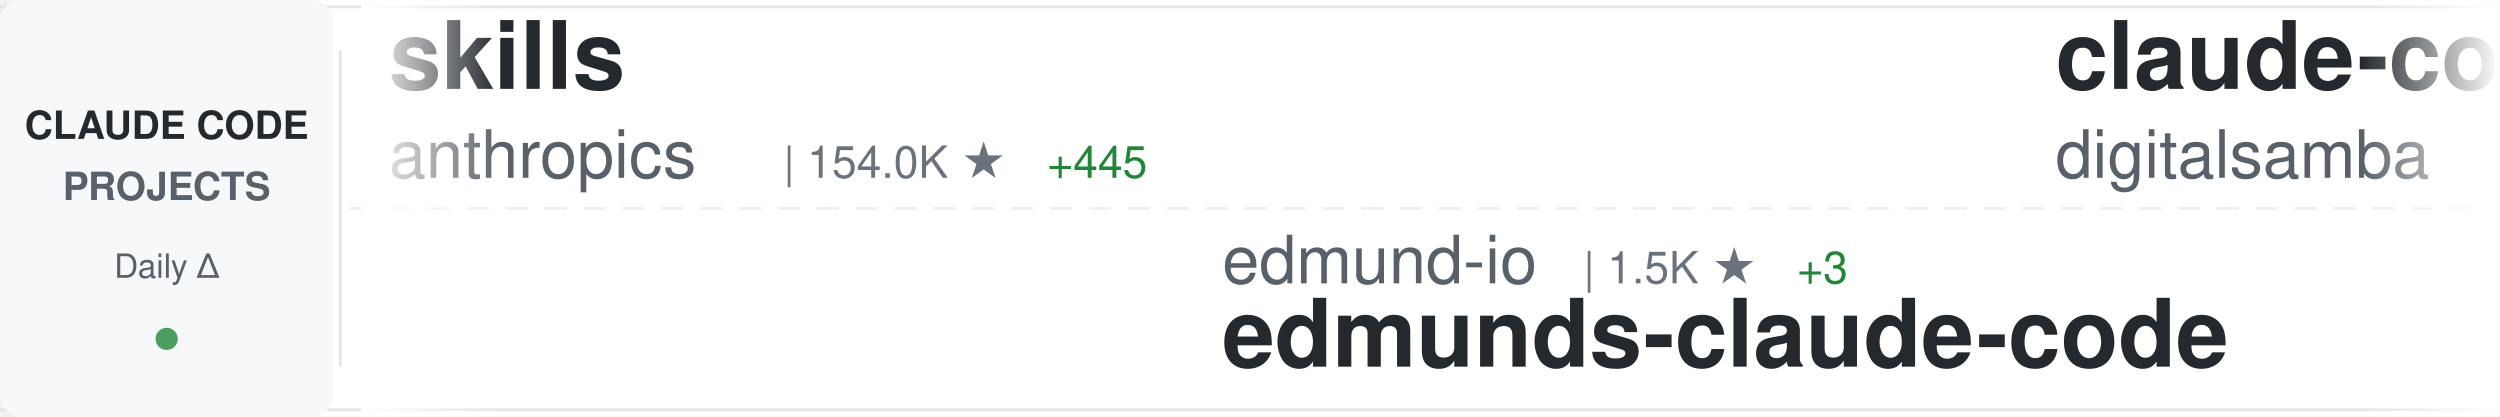
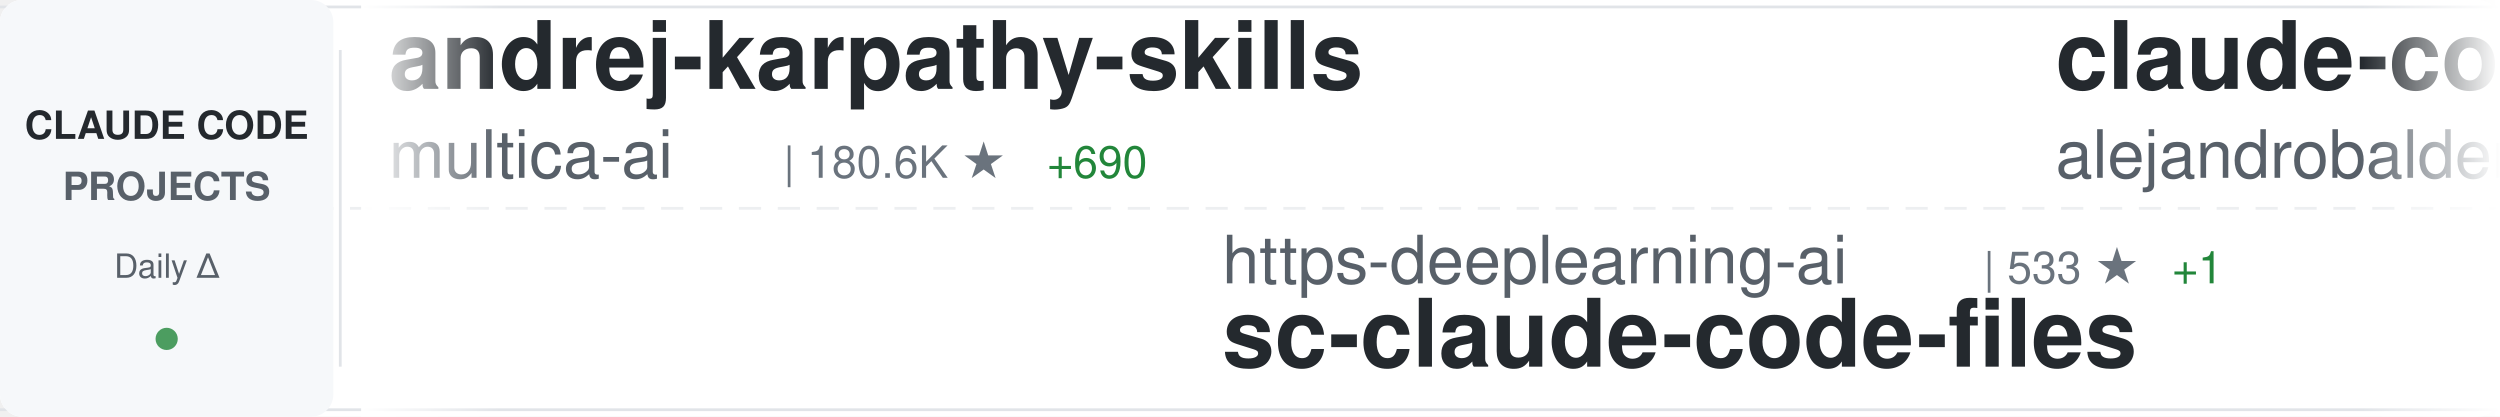
<svg xmlns="http://www.w3.org/2000/svg" width="900" height="150">
  <defs>
    <linearGradient id="awesomeLeftFade" x1="0%" y1="0%" x2="100%" y2="0%">
      <stop offset="0%" style="stop-color:#ffffff;stop-opacity:1" />
      <stop offset="100%" style="stop-color:#ffffff;stop-opacity:0" />
    </linearGradient>
    <linearGradient id="awesomeRightFade" x1="0%" y1="0%" x2="100%" y2="0%">
      <stop offset="0%" style="stop-color:#ffffff;stop-opacity:0" />
      <stop offset="100%" style="stop-color:#ffffff;stop-opacity:1" />
    </linearGradient>
  </defs>
  <rect width="900" height="150" fill="#ffffff" rx="8" />
  <rect x="0" y="2" width="900" height="1" fill="#e1e4e8" />
  <rect x="0" y="147" width="900" height="1" fill="#e1e4e8" />
  <line x1="0" y1="75" x2="900" y2="75" stroke="#e1e4e8" stroke-width="1" stroke-dasharray="8 6" opacity="0.6" />
  <rect x="0" y="0" width="120" height="150" fill="#f6f8fa" rx="8" />
  <text x="60" y="50" font-family="-apple-system, BlinkMacSystemFont, 'Segoe UI', Helvetica, Arial, sans-serif" font-size="14" font-weight="600" fill="#24292e" text-anchor="middle">CLAUDE CODE</text>
  <text x="60" y="72" font-family="-apple-system, BlinkMacSystemFont, 'Segoe UI', Helvetica, Arial, sans-serif" font-size="14" font-weight="600" fill="#586069" text-anchor="middle">PROJECTS</text>
  <text x="60" y="100" font-family="-apple-system, BlinkMacSystemFont, 'Segoe UI', Helvetica, Arial, sans-serif" font-size="12" font-weight="500" fill="#586069" text-anchor="middle">Daily Δ</text>
  <circle cx="60" cy="122" r="4" fill="#22863a" opacity="0.8" />
  <rect x="122" y="18" width="1" height="114" fill="#e1e4e8" />
  <clipPath id="awesomeTickerClip">
    <rect x="130" y="0" width="770" height="150" />
  </clipPath>
  <g clip-path="url(#awesomeTickerClip)">
    <g id="awesomeTickerItems">
      <animateTransform attributeName="transform" attributeType="XML" type="translate" from="0 0" to="-3000 0" dur="54s" repeatCount="indefinite" />
      <g transform="translate(0, 0)">
-         <text x="140" y="32" font-family="-apple-system, BlinkMacSystemFont, 'Segoe UI', Helvetica, Arial, sans-serif" font-size="34" font-weight="600" fill="#24292e">skills</text>
-         <text x="140" y="64" font-family="-apple-system, BlinkMacSystemFont, 'Segoe UI', Helvetica, Arial, sans-serif" font-size="24" font-weight="400" fill="#586069">anthropics</text>
-         <text x="282" y="64" font-family="-apple-system, BlinkMacSystemFont, 'Segoe UI', Helvetica, Arial, sans-serif" font-size="16" font-weight="500" fill="#6a737d">| 154.0K ★</text>
-         <text x="377" y="64" font-family="-apple-system, BlinkMacSystemFont, 'Segoe UI', Helvetica, Arial, sans-serif" font-size="16" font-weight="500" fill="#22863a"> +445</text>
+         <text x="140" y="32" font-family="-apple-system, BlinkMacSystemFont, 'Segoe UI', Helvetica, Arial, sans-serif" font-size="34" font-weight="600" fill="#24292e">andrej-karpathy-skills</text>
+         <text x="140" y="64" font-family="-apple-system, BlinkMacSystemFont, 'Segoe UI', Helvetica, Arial, sans-serif" font-size="24" font-weight="400" fill="#586069">multica-ai</text>
+         <text x="282" y="64" font-family="-apple-system, BlinkMacSystemFont, 'Segoe UI', Helvetica, Arial, sans-serif" font-size="16" font-weight="500" fill="#6a737d">| 180.6K ★</text>
+         <text x="377" y="64" font-family="-apple-system, BlinkMacSystemFont, 'Segoe UI', Helvetica, Arial, sans-serif" font-size="16" font-weight="500" fill="#22863a"> +690</text>
      </g>
      <g transform="translate(300, 0)">
-         <text x="140" y="102" font-family="-apple-system, BlinkMacSystemFont, 'Segoe UI', Helvetica, Arial, sans-serif" font-size="24" font-weight="400" fill="#586069">edmund-io</text>
-         <text x="270" y="102" font-family="-apple-system, BlinkMacSystemFont, 'Segoe UI', Helvetica, Arial, sans-serif" font-size="16" font-weight="500" fill="#6a737d">| 1.5K ★</text>
-         <text x="347" y="102" font-family="-apple-system, BlinkMacSystemFont, 'Segoe UI', Helvetica, Arial, sans-serif" font-size="16" font-weight="500" fill="#22863a"> +3</text>
-         <text x="140" y="132" font-family="-apple-system, BlinkMacSystemFont, 'Segoe UI', Helvetica, Arial, sans-serif" font-size="34" font-weight="600" fill="#24292e">edmunds-claude-code</text>
+         <text x="140" y="102" font-family="-apple-system, BlinkMacSystemFont, 'Segoe UI', Helvetica, Arial, sans-serif" font-size="24" font-weight="400" fill="#586069">https-deeplearning-ai</text>
+         <text x="414" y="102" font-family="-apple-system, BlinkMacSystemFont, 'Segoe UI', Helvetica, Arial, sans-serif" font-size="16" font-weight="500" fill="#6a737d">| 533 ★</text>
+         <text x="482" y="102" font-family="-apple-system, BlinkMacSystemFont, 'Segoe UI', Helvetica, Arial, sans-serif" font-size="16" font-weight="500" fill="#22863a"> +1</text>
+         <text x="140" y="132" font-family="-apple-system, BlinkMacSystemFont, 'Segoe UI', Helvetica, Arial, sans-serif" font-size="34" font-weight="600" fill="#24292e">sc-claude-code-files</text>
      </g>
      <g transform="translate(600, 0)">
-         <text x="140" y="32" font-family="-apple-system, BlinkMacSystemFont, 'Segoe UI', Helvetica, Arial, sans-serif" font-size="34" font-weight="600" fill="#24292e">claude-code-video-toolki...</text>
-         <text x="140" y="64" font-family="-apple-system, BlinkMacSystemFont, 'Segoe UI', Helvetica, Arial, sans-serif" font-size="24" font-weight="400" fill="#586069">digitalsamba</text>
-         <text x="306" y="64" font-family="-apple-system, BlinkMacSystemFont, 'Segoe UI', Helvetica, Arial, sans-serif" font-size="16" font-weight="500" fill="#6a737d">| 1.6K ★</text>
-         <text x="383" y="64" font-family="-apple-system, BlinkMacSystemFont, 'Segoe UI', Helvetica, Arial, sans-serif" font-size="16" font-weight="500" fill="#22863a"> +19</text>
+         <text x="140" y="32" font-family="-apple-system, BlinkMacSystemFont, 'Segoe UI', Helvetica, Arial, sans-serif" font-size="34" font-weight="600" fill="#24292e">claude-code-from-source</text>
+         <text x="140" y="64" font-family="-apple-system, BlinkMacSystemFont, 'Segoe UI', Helvetica, Arial, sans-serif" font-size="24" font-weight="400" fill="#586069">alejandrobalderas</text>
+         <text x="366" y="64" font-family="-apple-system, BlinkMacSystemFont, 'Segoe UI', Helvetica, Arial, sans-serif" font-size="16" font-weight="500" fill="#6a737d">| 2.3K ★</text>
+         <text x="443" y="64" font-family="-apple-system, BlinkMacSystemFont, 'Segoe UI', Helvetica, Arial, sans-serif" font-size="16" font-weight="500" fill="#22863a"> +10</text>
      </g>
      <g transform="translate(900, 0)">
-         <text x="140" y="102" font-family="-apple-system, BlinkMacSystemFont, 'Segoe UI', Helvetica, Arial, sans-serif" font-size="24" font-weight="400" fill="#586069">disler</text>
-         <text x="234" y="102" font-family="-apple-system, BlinkMacSystemFont, 'Segoe UI', Helvetica, Arial, sans-serif" font-size="16" font-weight="500" fill="#6a737d">| 1.4K ★</text>
-         <text x="311" y="102" font-family="-apple-system, BlinkMacSystemFont, 'Segoe UI', Helvetica, Arial, sans-serif" font-size="16" font-weight="500" fill="#22863a"> +4</text>
-         <text x="140" y="132" font-family="-apple-system, BlinkMacSystemFont, 'Segoe UI', Helvetica, Arial, sans-serif" font-size="34" font-weight="600" fill="#24292e">pi-vs-claude-code</text>
+         <text x="140" y="102" font-family="-apple-system, BlinkMacSystemFont, 'Segoe UI', Helvetica, Arial, sans-serif" font-size="24" font-weight="400" fill="#586069">LING71671</text>
+         <text x="270" y="102" font-family="-apple-system, BlinkMacSystemFont, 'Segoe UI', Helvetica, Arial, sans-serif" font-size="16" font-weight="500" fill="#6a737d">| 897 ★</text>
+         <text x="140" y="132" font-family="-apple-system, BlinkMacSystemFont, 'Segoe UI', Helvetica, Arial, sans-serif" font-size="34" font-weight="600" fill="#24292e">Open-ClaudeCode</text>
      </g>
      <g transform="translate(1200, 0)">
-         <text x="140" y="32" font-family="-apple-system, BlinkMacSystemFont, 'Segoe UI', Helvetica, Arial, sans-serif" font-size="34" font-weight="600" fill="#24292e">claude-code-source-build</text>
-         <text x="140" y="64" font-family="-apple-system, BlinkMacSystemFont, 'Segoe UI', Helvetica, Arial, sans-serif" font-size="24" font-weight="400" fill="#586069">andrew-kramer-inno</text>
-         <text x="378" y="64" font-family="-apple-system, BlinkMacSystemFont, 'Segoe UI', Helvetica, Arial, sans-serif" font-size="16" font-weight="500" fill="#6a737d">| 589 ★</text>
+         <text x="140" y="32" font-family="-apple-system, BlinkMacSystemFont, 'Segoe UI', Helvetica, Arial, sans-serif" font-size="34" font-weight="600" fill="#24292e">claude-code-source</text>
+         <text x="140" y="64" font-family="-apple-system, BlinkMacSystemFont, 'Segoe UI', Helvetica, Arial, sans-serif" font-size="24" font-weight="400" fill="#586069">AprilNEA</text>
+         <text x="258" y="64" font-family="-apple-system, BlinkMacSystemFont, 'Segoe UI', Helvetica, Arial, sans-serif" font-size="16" font-weight="500" fill="#6a737d">| 388 ★</text>
      </g>
      <g transform="translate(1500, 0)">
-         <text x="140" y="102" font-family="-apple-system, BlinkMacSystemFont, 'Segoe UI', Helvetica, Arial, sans-serif" font-size="24" font-weight="400" fill="#586069">Yeachan-Heo</text>
-         <text x="294" y="102" font-family="-apple-system, BlinkMacSystemFont, 'Segoe UI', Helvetica, Arial, sans-serif" font-size="16" font-weight="500" fill="#6a737d">| 36.8K ★</text>
-         <text x="380" y="102" font-family="-apple-system, BlinkMacSystemFont, 'Segoe UI', Helvetica, Arial, sans-serif" font-size="16" font-weight="500" fill="#22863a"> +64</text>
-         <text x="140" y="132" font-family="-apple-system, BlinkMacSystemFont, 'Segoe UI', Helvetica, Arial, sans-serif" font-size="34" font-weight="600" fill="#24292e">oh-my-claudecode</text>
+         <text x="140" y="102" font-family="-apple-system, BlinkMacSystemFont, 'Segoe UI', Helvetica, Arial, sans-serif" font-size="24" font-weight="400" fill="#586069">hangsman</text>
+         <text x="258" y="102" font-family="-apple-system, BlinkMacSystemFont, 'Segoe UI', Helvetica, Arial, sans-serif" font-size="16" font-weight="500" fill="#6a737d">| 787 ★</text>
+         <text x="140" y="132" font-family="-apple-system, BlinkMacSystemFont, 'Segoe UI', Helvetica, Arial, sans-serif" font-size="34" font-weight="600" fill="#24292e">claude-code-source</text>
      </g>
      <g transform="translate(1800, 0)">
-         <text x="140" y="32" font-family="-apple-system, BlinkMacSystemFont, 'Segoe UI', Helvetica, Arial, sans-serif" font-size="34" font-weight="600" fill="#24292e">claude-code-templates</text>
-         <text x="140" y="64" font-family="-apple-system, BlinkMacSystemFont, 'Segoe UI', Helvetica, Arial, sans-serif" font-size="24" font-weight="400" fill="#586069">davila7</text>
-         <text x="246" y="64" font-family="-apple-system, BlinkMacSystemFont, 'Segoe UI', Helvetica, Arial, sans-serif" font-size="16" font-weight="500" fill="#6a737d">| 28.2K ★</text>
-         <text x="332" y="64" font-family="-apple-system, BlinkMacSystemFont, 'Segoe UI', Helvetica, Arial, sans-serif" font-size="16" font-weight="500" fill="#22863a"> +27</text>
-       </g>
-       <g transform="translate(2100, 0)">
-         <text x="140" y="102" font-family="-apple-system, BlinkMacSystemFont, 'Segoe UI', Helvetica, Arial, sans-serif" font-size="24" font-weight="400" fill="#586069">fuergaosi233</text>
-         <text x="306" y="102" font-family="-apple-system, BlinkMacSystemFont, 'Segoe UI', Helvetica, Arial, sans-serif" font-size="16" font-weight="500" fill="#6a737d">| 2.7K ★</text>
-         <text x="383" y="102" font-family="-apple-system, BlinkMacSystemFont, 'Segoe UI', Helvetica, Arial, sans-serif" font-size="16" font-weight="500" fill="#22863a"> +2</text>
-         <text x="140" y="132" font-family="-apple-system, BlinkMacSystemFont, 'Segoe UI', Helvetica, Arial, sans-serif" font-size="34" font-weight="600" fill="#24292e">claude-code-proxy</text>
-       </g>
-       <g transform="translate(2400, 0)">
        <text x="140" y="32" font-family="-apple-system, BlinkMacSystemFont, 'Segoe UI', Helvetica, Arial, sans-serif" font-size="34" font-weight="600" fill="#24292e">claude-code-guide</text>
        <text x="140" y="64" font-family="-apple-system, BlinkMacSystemFont, 'Segoe UI', Helvetica, Arial, sans-serif" font-size="24" font-weight="400" fill="#586069">Cranot</text>
        <text x="234" y="64" font-family="-apple-system, BlinkMacSystemFont, 'Segoe UI', Helvetica, Arial, sans-serif" font-size="16" font-weight="500" fill="#6a737d">| 2.8K ★</text>
-         <text x="311" y="64" font-family="-apple-system, BlinkMacSystemFont, 'Segoe UI', Helvetica, Arial, sans-serif" font-size="16" font-weight="500" fill="#22863a"> +2</text>
+         <text x="311" y="64" font-family="-apple-system, BlinkMacSystemFont, 'Segoe UI', Helvetica, Arial, sans-serif" font-size="16" font-weight="500" fill="#22863a"> +3</text>
+       </g>
+       <g transform="translate(2100, 0)">
+         <text x="140" y="102" font-family="-apple-system, BlinkMacSystemFont, 'Segoe UI', Helvetica, Arial, sans-serif" font-size="24" font-weight="400" fill="#586069">repowise-dev</text>
+         <text x="306" y="102" font-family="-apple-system, BlinkMacSystemFont, 'Segoe UI', Helvetica, Arial, sans-serif" font-size="16" font-weight="500" fill="#6a737d">| 1.1K ★</text>
+         <text x="140" y="132" font-family="-apple-system, BlinkMacSystemFont, 'Segoe UI', Helvetica, Arial, sans-serif" font-size="34" font-weight="600" fill="#24292e">claude-code-prompts</text>
+       </g>
+       <g transform="translate(2400, 0)">
+         <text x="140" y="32" font-family="-apple-system, BlinkMacSystemFont, 'Segoe UI', Helvetica, Arial, sans-serif" font-size="34" font-weight="600" fill="#24292e">claude-code-showcase</text>
+         <text x="140" y="64" font-family="-apple-system, BlinkMacSystemFont, 'Segoe UI', Helvetica, Arial, sans-serif" font-size="24" font-weight="400" fill="#586069">ChrisWiles</text>
+         <text x="282" y="64" font-family="-apple-system, BlinkMacSystemFont, 'Segoe UI', Helvetica, Arial, sans-serif" font-size="16" font-weight="500" fill="#6a737d">| 6.0K ★</text>
+         <text x="359" y="64" font-family="-apple-system, BlinkMacSystemFont, 'Segoe UI', Helvetica, Arial, sans-serif" font-size="16" font-weight="500" fill="#22863a"> +2</text>
      </g>
      <g transform="translate(2700, 0)">
-         <text x="140" y="102" font-family="-apple-system, BlinkMacSystemFont, 'Segoe UI', Helvetica, Arial, sans-serif" font-size="24" font-weight="400" fill="#586069">777genius</text>
-         <text x="270" y="102" font-family="-apple-system, BlinkMacSystemFont, 'Segoe UI', Helvetica, Arial, sans-serif" font-size="16" font-weight="500" fill="#6a737d">| 914 ★</text>
-         <text x="140" y="132" font-family="-apple-system, BlinkMacSystemFont, 'Segoe UI', Helvetica, Arial, sans-serif" font-size="34" font-weight="600" fill="#24292e">claude-code-source-code</text>
+         <text x="140" y="102" font-family="-apple-system, BlinkMacSystemFont, 'Segoe UI', Helvetica, Arial, sans-serif" font-size="24" font-weight="400" fill="#586069">OrcaWhisper</text>
+         <text x="294" y="102" font-family="-apple-system, BlinkMacSystemFont, 'Segoe UI', Helvetica, Arial, sans-serif" font-size="16" font-weight="500" fill="#6a737d">| 79 ★</text>
+         <text x="140" y="132" font-family="-apple-system, BlinkMacSystemFont, 'Segoe UI', Helvetica, Arial, sans-serif" font-size="34" font-weight="600" fill="#24292e">Claude-Code</text>
      </g>
      <g transform="translate(3000, 0)">
-         <text x="140" y="32" font-family="-apple-system, BlinkMacSystemFont, 'Segoe UI', Helvetica, Arial, sans-serif" font-size="34" font-weight="600" fill="#24292e">skills</text>
-         <text x="140" y="64" font-family="-apple-system, BlinkMacSystemFont, 'Segoe UI', Helvetica, Arial, sans-serif" font-size="24" font-weight="400" fill="#586069">anthropics</text>
-         <text x="282" y="64" font-family="-apple-system, BlinkMacSystemFont, 'Segoe UI', Helvetica, Arial, sans-serif" font-size="16" font-weight="500" fill="#6a737d">| 154.0K ★</text>
-         <text x="377" y="64" font-family="-apple-system, BlinkMacSystemFont, 'Segoe UI', Helvetica, Arial, sans-serif" font-size="16" font-weight="500" fill="#22863a"> +445</text>
+         <text x="140" y="32" font-family="-apple-system, BlinkMacSystemFont, 'Segoe UI', Helvetica, Arial, sans-serif" font-size="34" font-weight="600" fill="#24292e">andrej-karpathy-skills</text>
+         <text x="140" y="64" font-family="-apple-system, BlinkMacSystemFont, 'Segoe UI', Helvetica, Arial, sans-serif" font-size="24" font-weight="400" fill="#586069">multica-ai</text>
+         <text x="282" y="64" font-family="-apple-system, BlinkMacSystemFont, 'Segoe UI', Helvetica, Arial, sans-serif" font-size="16" font-weight="500" fill="#6a737d">| 180.6K ★</text>
+         <text x="377" y="64" font-family="-apple-system, BlinkMacSystemFont, 'Segoe UI', Helvetica, Arial, sans-serif" font-size="16" font-weight="500" fill="#22863a"> +690</text>
      </g>
      <g transform="translate(3300, 0)">
-         <text x="140" y="102" font-family="-apple-system, BlinkMacSystemFont, 'Segoe UI', Helvetica, Arial, sans-serif" font-size="24" font-weight="400" fill="#586069">edmund-io</text>
-         <text x="270" y="102" font-family="-apple-system, BlinkMacSystemFont, 'Segoe UI', Helvetica, Arial, sans-serif" font-size="16" font-weight="500" fill="#6a737d">| 1.5K ★</text>
-         <text x="347" y="102" font-family="-apple-system, BlinkMacSystemFont, 'Segoe UI', Helvetica, Arial, sans-serif" font-size="16" font-weight="500" fill="#22863a"> +3</text>
-         <text x="140" y="132" font-family="-apple-system, BlinkMacSystemFont, 'Segoe UI', Helvetica, Arial, sans-serif" font-size="34" font-weight="600" fill="#24292e">edmunds-claude-code</text>
+         <text x="140" y="102" font-family="-apple-system, BlinkMacSystemFont, 'Segoe UI', Helvetica, Arial, sans-serif" font-size="24" font-weight="400" fill="#586069">https-deeplearning-ai</text>
+         <text x="414" y="102" font-family="-apple-system, BlinkMacSystemFont, 'Segoe UI', Helvetica, Arial, sans-serif" font-size="16" font-weight="500" fill="#6a737d">| 533 ★</text>
+         <text x="482" y="102" font-family="-apple-system, BlinkMacSystemFont, 'Segoe UI', Helvetica, Arial, sans-serif" font-size="16" font-weight="500" fill="#22863a"> +1</text>
+         <text x="140" y="132" font-family="-apple-system, BlinkMacSystemFont, 'Segoe UI', Helvetica, Arial, sans-serif" font-size="34" font-weight="600" fill="#24292e">sc-claude-code-files</text>
      </g>
      <g transform="translate(3600, 0)">
-         <text x="140" y="32" font-family="-apple-system, BlinkMacSystemFont, 'Segoe UI', Helvetica, Arial, sans-serif" font-size="34" font-weight="600" fill="#24292e">claude-code-video-toolki...</text>
-         <text x="140" y="64" font-family="-apple-system, BlinkMacSystemFont, 'Segoe UI', Helvetica, Arial, sans-serif" font-size="24" font-weight="400" fill="#586069">digitalsamba</text>
-         <text x="306" y="64" font-family="-apple-system, BlinkMacSystemFont, 'Segoe UI', Helvetica, Arial, sans-serif" font-size="16" font-weight="500" fill="#6a737d">| 1.6K ★</text>
-         <text x="383" y="64" font-family="-apple-system, BlinkMacSystemFont, 'Segoe UI', Helvetica, Arial, sans-serif" font-size="16" font-weight="500" fill="#22863a"> +19</text>
+         <text x="140" y="32" font-family="-apple-system, BlinkMacSystemFont, 'Segoe UI', Helvetica, Arial, sans-serif" font-size="34" font-weight="600" fill="#24292e">claude-code-from-source</text>
+         <text x="140" y="64" font-family="-apple-system, BlinkMacSystemFont, 'Segoe UI', Helvetica, Arial, sans-serif" font-size="24" font-weight="400" fill="#586069">alejandrobalderas</text>
+         <text x="366" y="64" font-family="-apple-system, BlinkMacSystemFont, 'Segoe UI', Helvetica, Arial, sans-serif" font-size="16" font-weight="500" fill="#6a737d">| 2.3K ★</text>
+         <text x="443" y="64" font-family="-apple-system, BlinkMacSystemFont, 'Segoe UI', Helvetica, Arial, sans-serif" font-size="16" font-weight="500" fill="#22863a"> +10</text>
      </g>
      <g transform="translate(3900, 0)">
-         <text x="140" y="102" font-family="-apple-system, BlinkMacSystemFont, 'Segoe UI', Helvetica, Arial, sans-serif" font-size="24" font-weight="400" fill="#586069">disler</text>
-         <text x="234" y="102" font-family="-apple-system, BlinkMacSystemFont, 'Segoe UI', Helvetica, Arial, sans-serif" font-size="16" font-weight="500" fill="#6a737d">| 1.4K ★</text>
-         <text x="311" y="102" font-family="-apple-system, BlinkMacSystemFont, 'Segoe UI', Helvetica, Arial, sans-serif" font-size="16" font-weight="500" fill="#22863a"> +4</text>
-         <text x="140" y="132" font-family="-apple-system, BlinkMacSystemFont, 'Segoe UI', Helvetica, Arial, sans-serif" font-size="34" font-weight="600" fill="#24292e">pi-vs-claude-code</text>
+         <text x="140" y="102" font-family="-apple-system, BlinkMacSystemFont, 'Segoe UI', Helvetica, Arial, sans-serif" font-size="24" font-weight="400" fill="#586069">LING71671</text>
+         <text x="270" y="102" font-family="-apple-system, BlinkMacSystemFont, 'Segoe UI', Helvetica, Arial, sans-serif" font-size="16" font-weight="500" fill="#6a737d">| 897 ★</text>
+         <text x="140" y="132" font-family="-apple-system, BlinkMacSystemFont, 'Segoe UI', Helvetica, Arial, sans-serif" font-size="34" font-weight="600" fill="#24292e">Open-ClaudeCode</text>
      </g>
    </g>
  </g>
  <rect x="130" y="0" width="50" height="150" fill="url(#awesomeLeftFade)" />
  <rect x="850" y="0" width="50" height="150" fill="url(#awesomeRightFade)" />
</svg>
